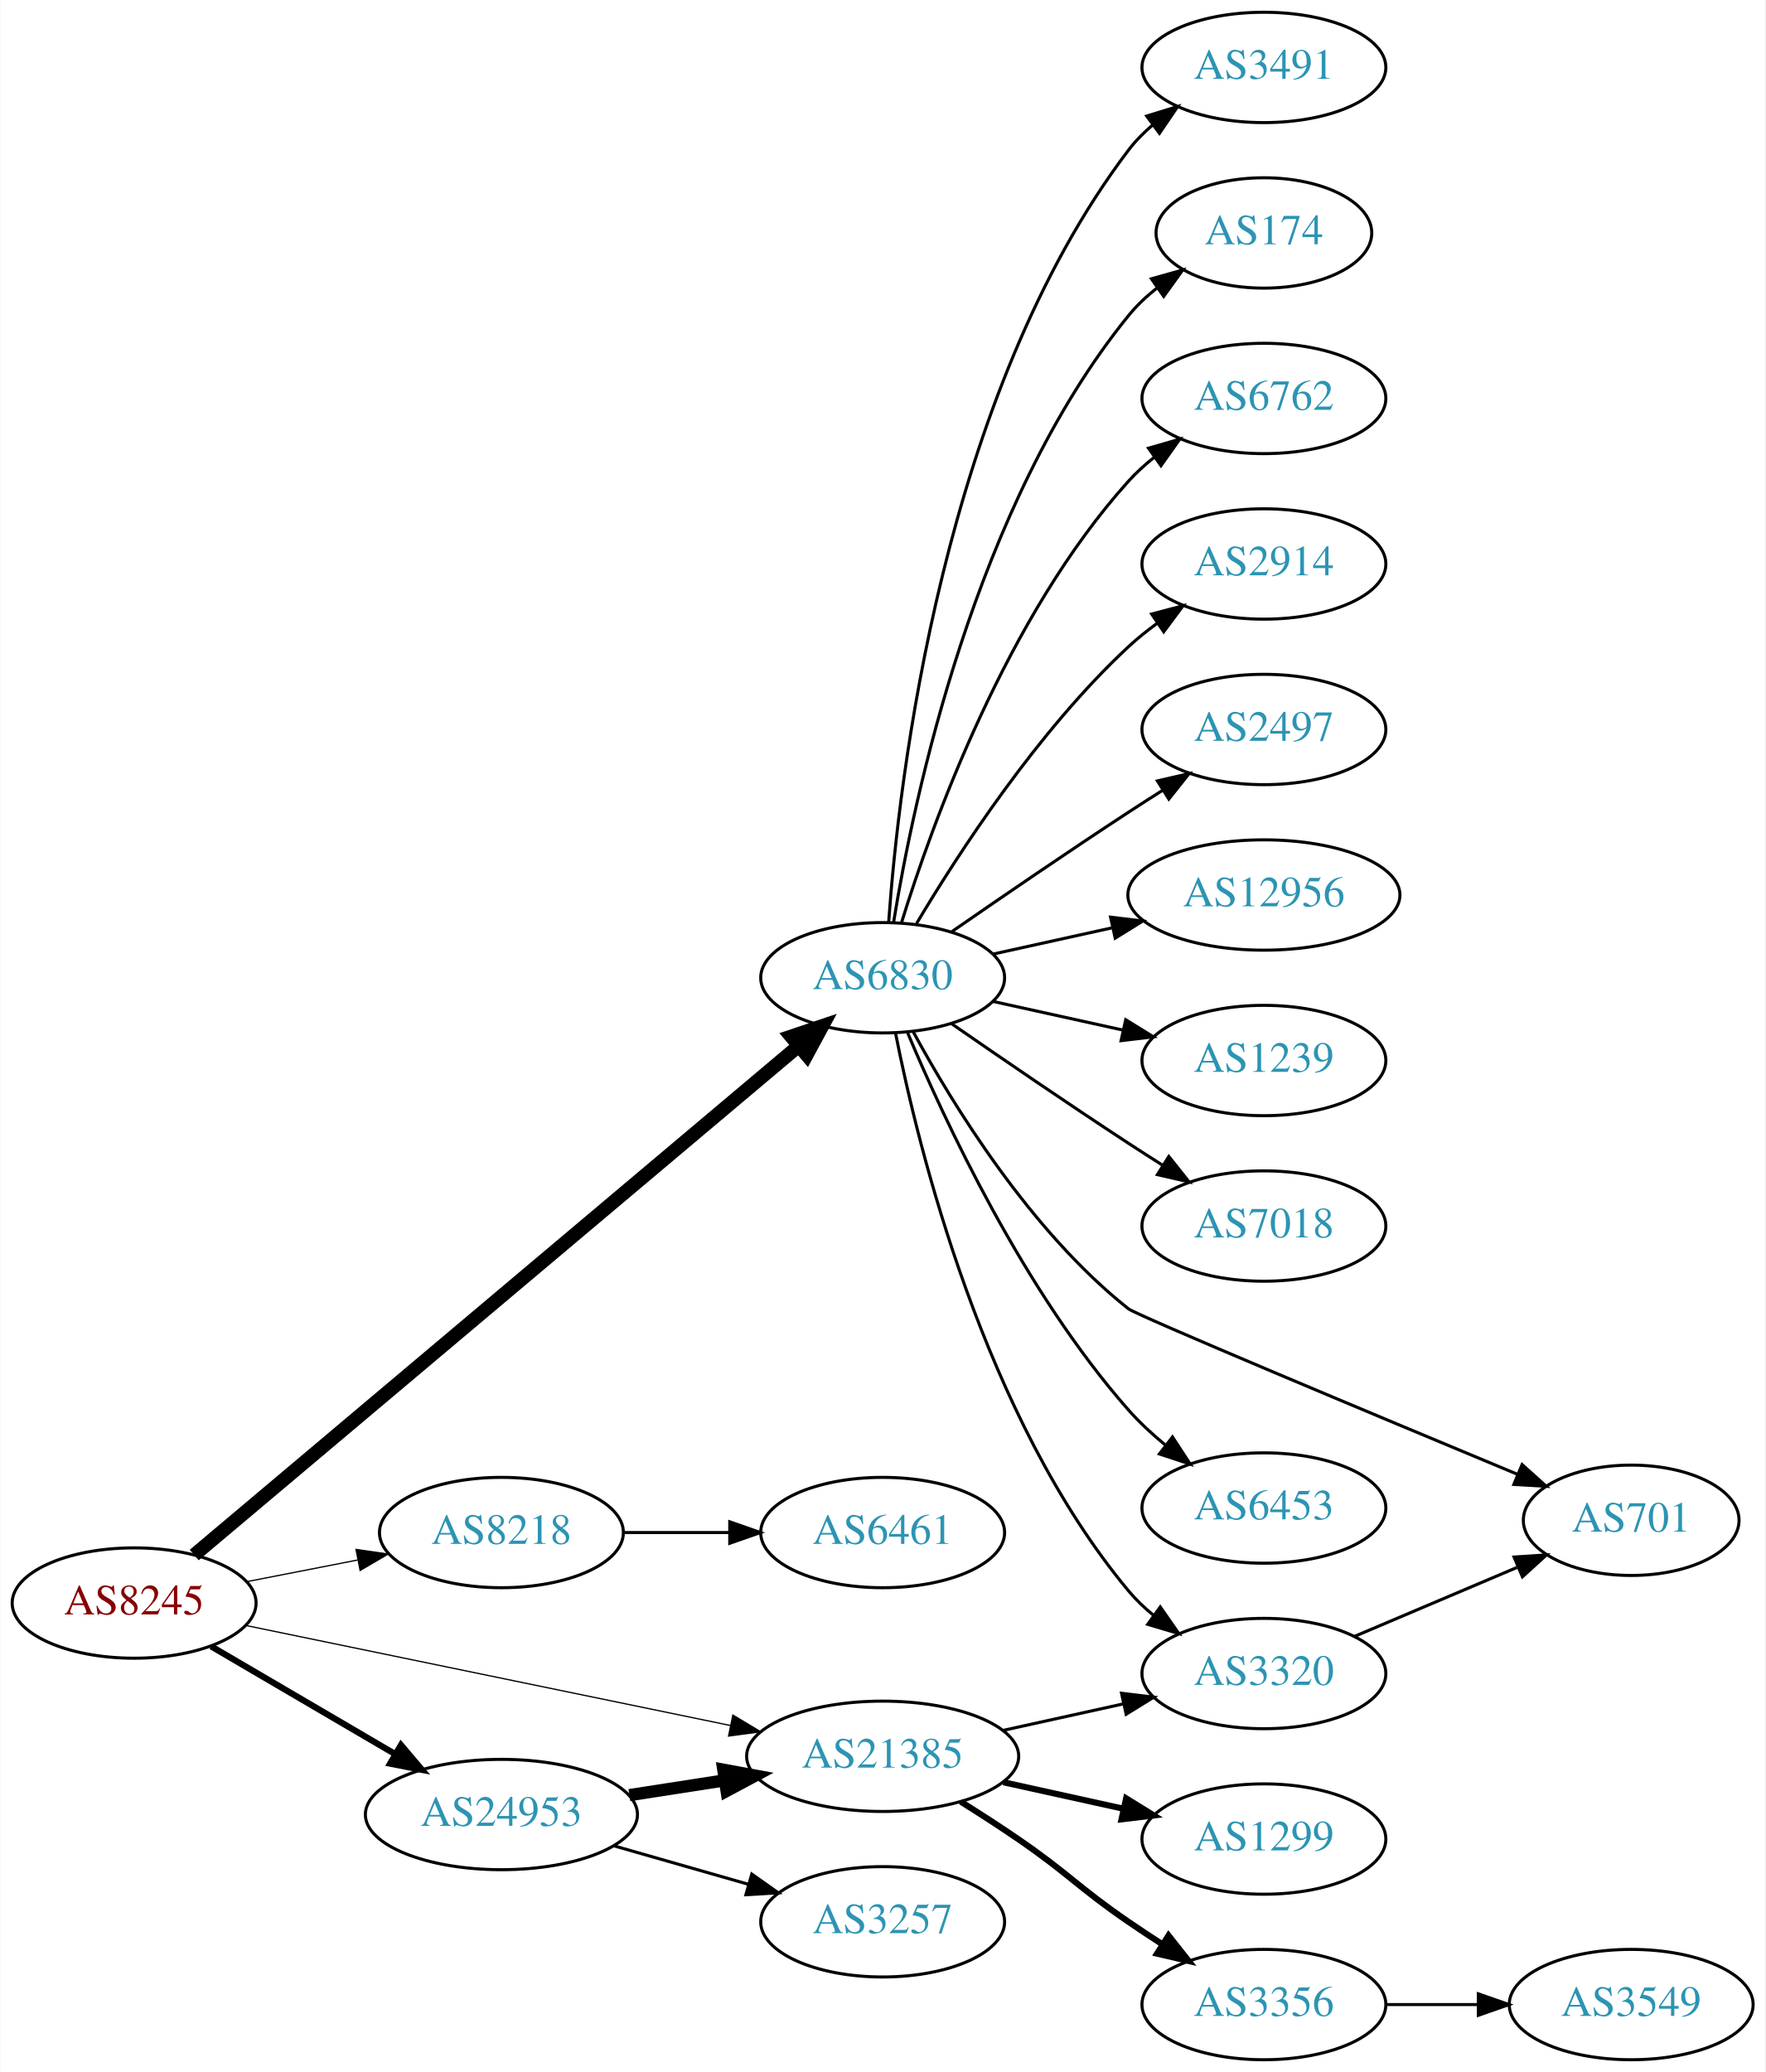
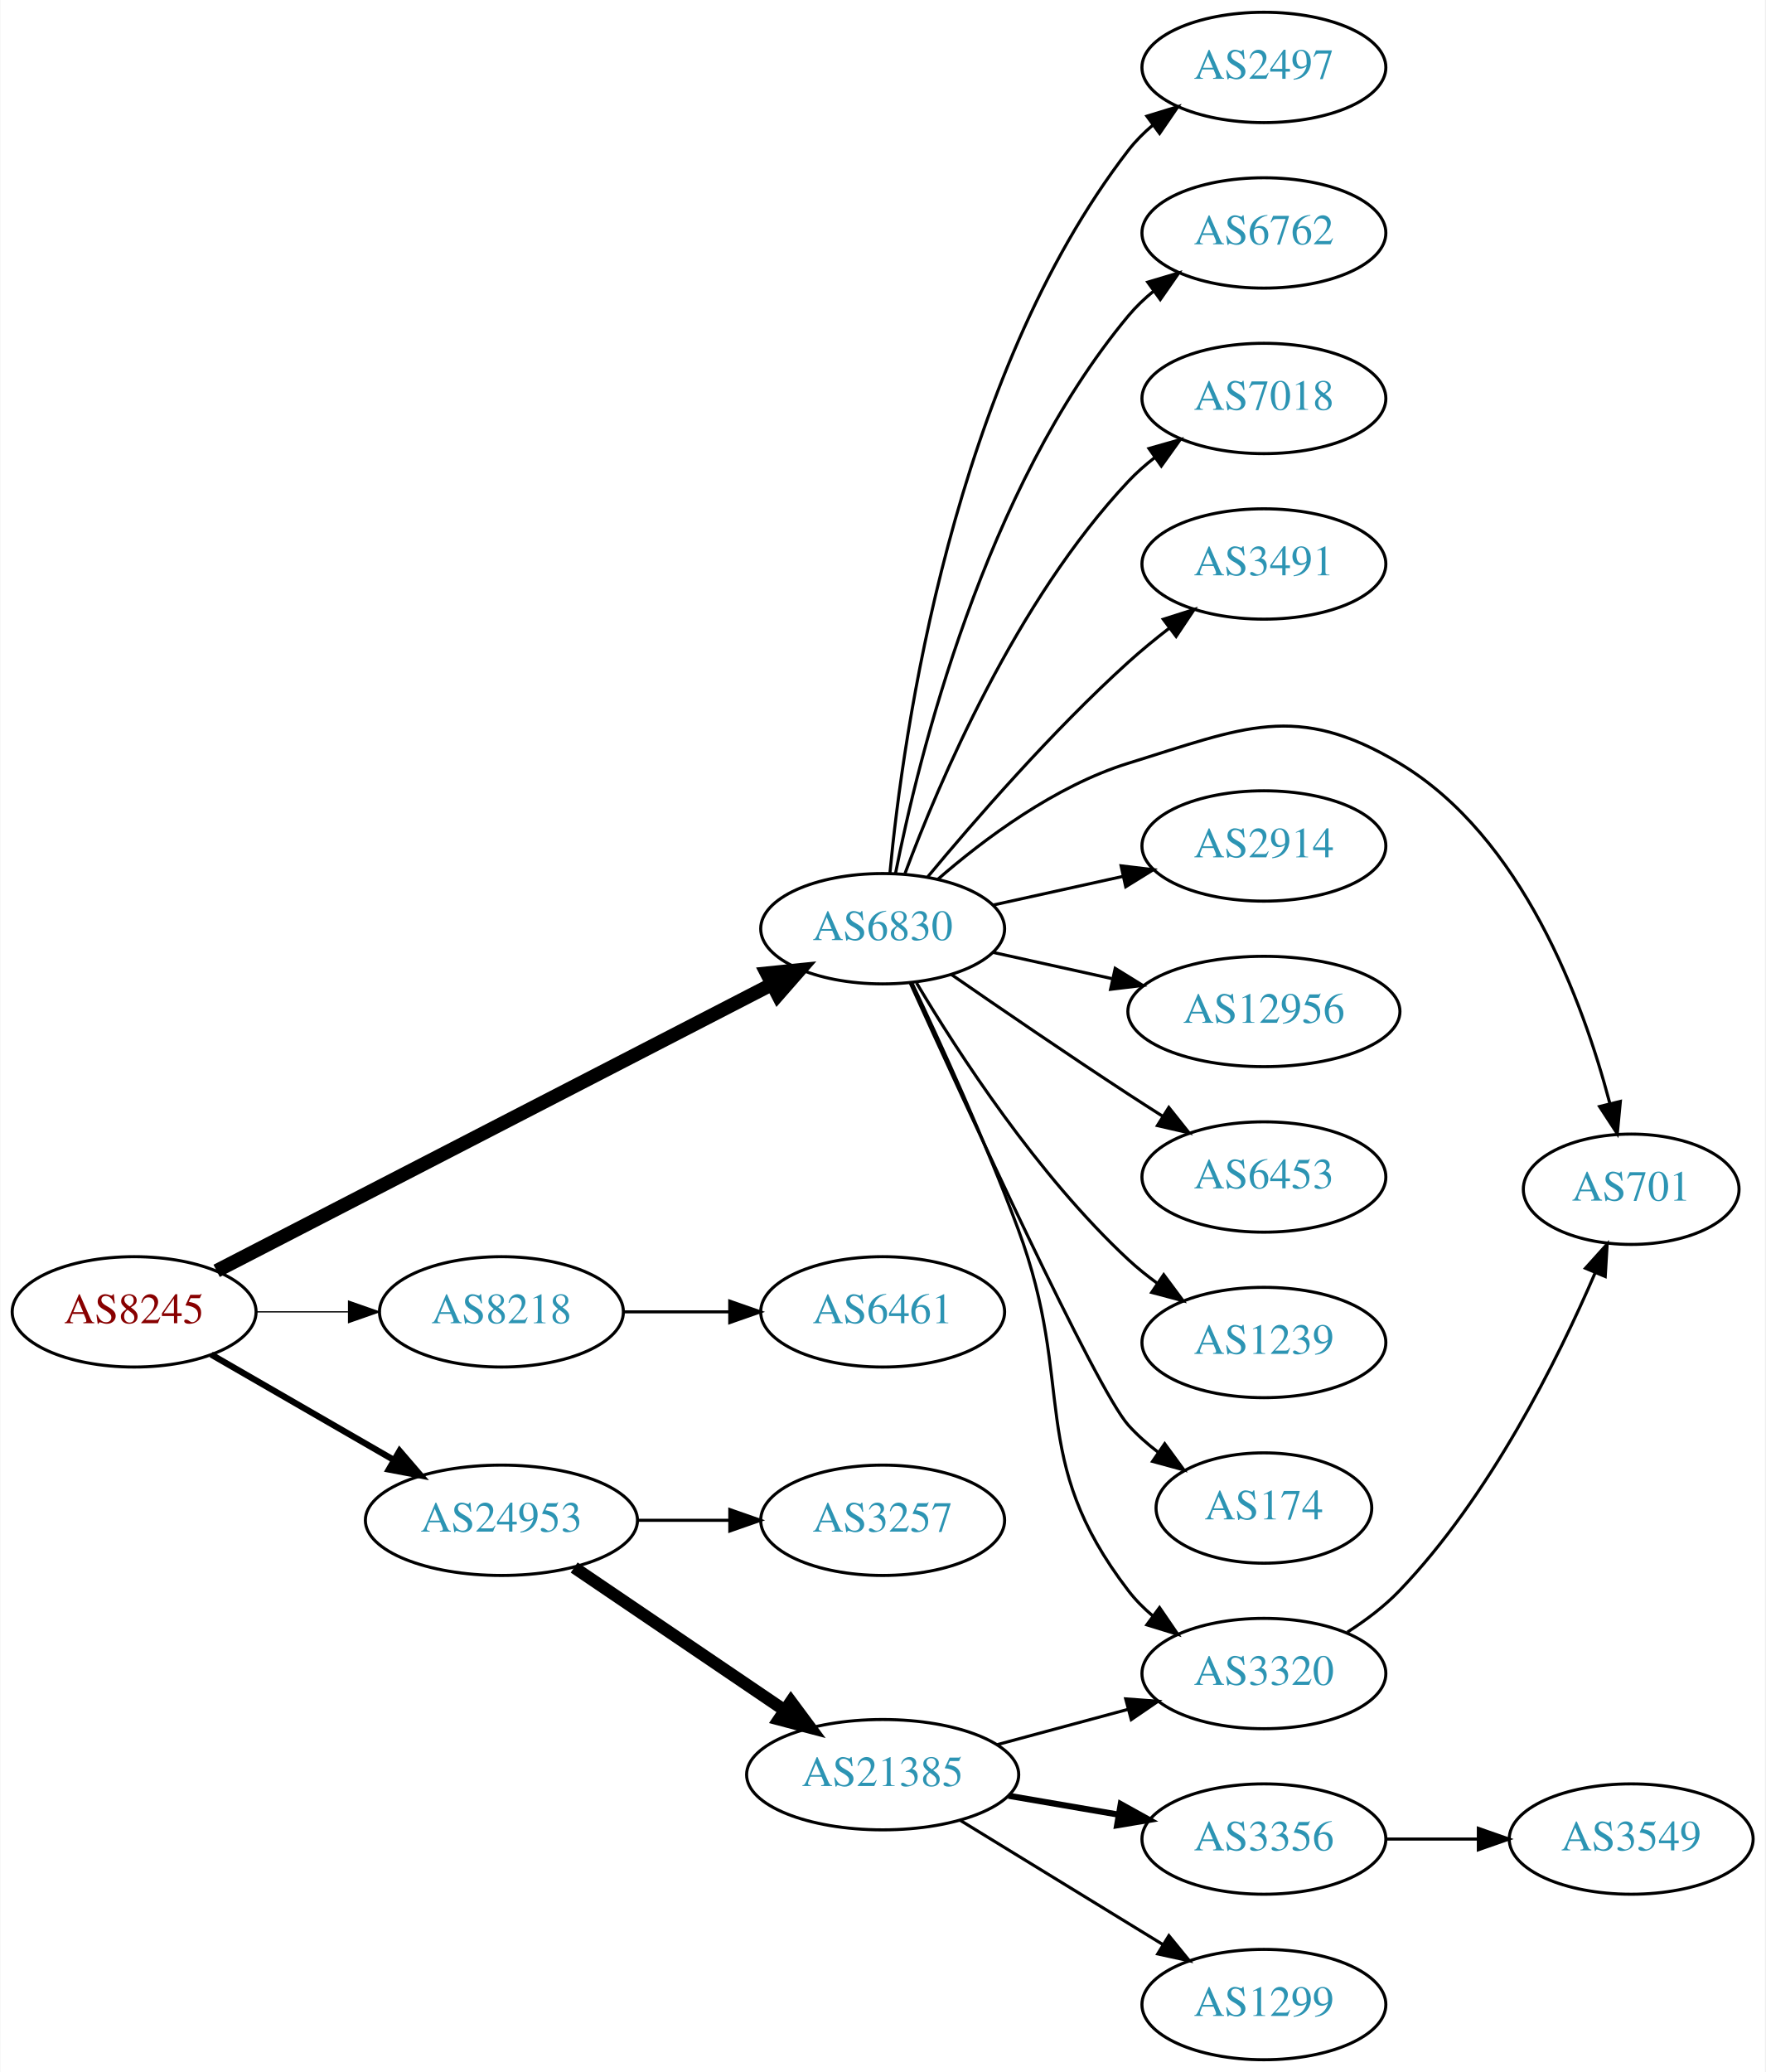
<svg xmlns="http://www.w3.org/2000/svg" xmlns:xlink="http://www.w3.org/1999/xlink" width="576pt" height="676pt" viewBox="0.00 0.00 575.76 676.00">
  <g id="graph0" class="graph" transform="scale(1 1) rotate(0) translate(4 672)">
    <polygon fill="white" stroke="none" points="-4,4 -4,-672 571.762,-672 571.762,4 -4,4" />
    <g id="node1" class="node">
      <g id="a_node1">
        <a xlink:href="/asn/8245" xlink:title="AS8245 ~ Video-Broadcast GmbH [AT]">
-           <ellipse fill="#ffffff" stroke="black" cx="39.647" cy="-149" rx="39.794" ry="18" />
-           <text text-anchor="middle" x="39.647" y="-145.3" font-family="Times,serif" font-size="14.00" fill="#880000">AS8245</text>
+           <ellipse fill="#ffffff" stroke="black" cx="39.647" cy="-244" rx="39.794" ry="18" />
+           <text text-anchor="middle" x="39.647" y="-240.3" font-family="Times,serif" font-size="14.00" fill="#880000">AS8245</text>
        </a>
      </g>
    </g>
    <g id="node2" class="node">
      <g id="a_node2">
        <a xlink:href="/asn/6830" xlink:title="AS6830 ~ LGI-UPC [AT]">
-           <ellipse fill="#ffffff" stroke="black" cx="283.881" cy="-353" rx="39.794" ry="18" />
-           <text text-anchor="middle" x="283.881" y="-349.3" font-family="Times,serif" font-size="14.00" fill="#2c94b3">AS6830</text>
+           <ellipse fill="#ffffff" stroke="black" cx="283.881" cy="-369" rx="39.794" ry="18" />
+           <text text-anchor="middle" x="283.881" y="-365.3" font-family="Times,serif" font-size="14.00" fill="#2c94b3">AS6830</text>
        </a>
      </g>
    </g>
    <g id="edge1" class="edge">
-       <path fill="none" stroke="black" stroke-width="4.5" d="M59.252,-164.669C101.964,-200.639 207.152,-289.224 256.509,-330.79" />
-       <polygon fill="black" stroke="black" stroke-width="4.5" points="254.027,-333.848 264.212,-337.278 259.1,-327.824 254.027,-333.848" />
+       <path fill="none" stroke="black" stroke-width="4.5" d="M66.57,-257.377C110.256,-279.92 198.577,-325.497 247.776,-350.885" />
+       <polygon fill="black" stroke="black" stroke-width="4.5" points="246.086,-354.443 256.778,-355.53 249.697,-347.445 246.086,-354.443" />
    </g>
    <g id="node3" class="node">
      <g id="a_node3">
        <a xlink:href="/asn/8218" xlink:title="AS8218 ~ legacy Neotelecoms [FR]">
-           <ellipse fill="#ffffff" stroke="black" cx="159.489" cy="-172" rx="39.794" ry="18" />
-           <text text-anchor="middle" x="159.489" y="-168.3" font-family="Times,serif" font-size="14.00" fill="#2c94b3">AS8218</text>
+           <ellipse fill="#ffffff" stroke="black" cx="159.489" cy="-244" rx="39.794" ry="18" />
+           <text text-anchor="middle" x="159.489" y="-240.3" font-family="Times,serif" font-size="14.00" fill="#2c94b3">AS8218</text>
        </a>
      </g>
    </g>
    <g id="edge2" class="edge">
-       <path fill="none" stroke="black" stroke-width="0.409" d="M76.323,-155.963C87.754,-158.194 100.576,-160.697 112.63,-163.049" />
-       <polygon fill="black" stroke="black" stroke-width="0.409" points="112.042,-166.501 122.527,-164.981 113.383,-159.63 112.042,-166.501" />
+       <path fill="none" stroke="black" stroke-width="0.409" d="M79.559,-244C89.112,-244 99.462,-244 109.425,-244" />
+       <polygon fill="black" stroke="black" stroke-width="0.409" points="109.617,-247.5 119.617,-244 109.617,-240.5 109.617,-247.5" />
    </g>
    <g id="node4" class="node">
      <g id="a_node4">
-         <a xlink:href="/asn/21385" xlink:title="AS21385 ~ Trusted Network GmbH [DE]">
-           <ellipse fill="#ffffff" stroke="black" cx="283.881" cy="-99" rx="44.393" ry="18" />
-           <text text-anchor="middle" x="283.881" y="-95.3" font-family="Times,serif" font-size="14.00" fill="#2c94b3">AS21385</text>
+         <a xlink:href="/asn/24953" xlink:title="AS24953 ~ AS MACRO: AS-24953 (customers) [AT]">
+           <ellipse fill="#ffffff" stroke="black" cx="159.489" cy="-176" rx="44.393" ry="18" />
+           <text text-anchor="middle" x="159.489" y="-172.3" font-family="Times,serif" font-size="14.00" fill="#2c94b3">AS24953</text>
        </a>
      </g>
    </g>
    <g id="edge3" class="edge">
-       <path fill="none" stroke="black" stroke-width="0.409" d="M76.129,-141.676C117.877,-133.059 187.417,-118.705 234.187,-109.051" />
-       <polygon fill="black" stroke="black" stroke-width="0.409" points="235.009,-112.455 244.095,-107.006 233.594,-105.6 235.009,-112.455" />
+       <path fill="none" stroke="black" stroke-width="2.045" d="M64.778,-230.075C81.985,-220.146 105.358,-206.659 124.457,-195.638" />
+       <polygon fill="black" stroke="black" stroke-width="2.045" points="126.256,-198.641 133.168,-190.611 122.757,-192.578 126.256,-198.641" />
    </g>
    <g id="node5" class="node">
      <g id="a_node5">
-         <a xlink:href="/asn/24953" xlink:title="AS24953 ~ AS MACRO: AS-24953 (customers) [AT]">
-           <ellipse fill="#ffffff" stroke="black" cx="159.489" cy="-80" rx="44.393" ry="18" />
-           <text text-anchor="middle" x="159.489" y="-76.3" font-family="Times,serif" font-size="14.00" fill="#2c94b3">AS24953</text>
+         <a xlink:href="/asn/2497" xlink:title="AS2497 ~ Internet Initiative Japan Inc. [JP]">
+           <ellipse fill="#ffffff" stroke="black" cx="408.273" cy="-650" rx="39.794" ry="18" />
+           <text text-anchor="middle" x="408.273" y="-646.3" font-family="Times,serif" font-size="14.00" fill="#2c94b3">AS2497</text>
        </a>
      </g>
    </g>
    <g id="edge4" class="edge">
-       <path fill="none" stroke="black" stroke-width="2.045" d="M64.778,-134.87C82.101,-124.727 105.674,-110.924 124.844,-99.7" />
-       <polygon fill="black" stroke="black" stroke-width="2.045" points="126.717,-102.66 133.578,-94.586 123.18,-96.619 126.717,-102.66" />
+       <path fill="none" stroke="black" d="M286.262,-387.276C290.48,-431.974 306.653,-548.581 364.077,-623 366.373,-625.976 369.098,-628.708 372.045,-631.194" />
+       <polygon fill="black" stroke="black" points="370.094,-634.104 380.225,-637.205 374.238,-628.463 370.094,-634.104" />
    </g>
    <g id="node6" class="node">
      <g id="a_node6">
-         <a xlink:href="/asn/3491" xlink:title="AS3491 ~ PCCW Global, Inc. [US]">
-           <ellipse fill="#ffffff" stroke="black" cx="408.273" cy="-650" rx="39.794" ry="18" />
-           <text text-anchor="middle" x="408.273" y="-646.3" font-family="Times,serif" font-size="14.00" fill="#2c94b3">AS3491</text>
+         <a xlink:href="/asn/6762" xlink:title="AS6762 ~ TELECOM ITALIA SPARKLE S.p.A. [IT]">
+           <ellipse fill="#ffffff" stroke="black" cx="408.273" cy="-596" rx="39.794" ry="18" />
+           <text text-anchor="middle" x="408.273" y="-592.3" font-family="Times,serif" font-size="14.00" fill="#2c94b3">AS6762</text>
        </a>
      </g>
    </g>
    <g id="edge5" class="edge">
-       <path fill="none" stroke="black" d="M285.83,-371.036C289.116,-417.457 303.426,-543.007 364.077,-623 366.348,-625.995 369.056,-628.74 371.992,-631.235" />
-       <polygon fill="black" stroke="black" points="370.032,-634.138 380.157,-637.256 374.186,-628.504 370.032,-634.138" />
+       <path fill="none" stroke="black" d="M288.058,-386.966C295.473,-424.51 316.987,-512.475 364.077,-569 366.483,-571.888 369.281,-574.561 372.273,-577.011" />
+       <polygon fill="black" stroke="black" points="370.362,-579.948 380.517,-582.97 374.463,-574.275 370.362,-579.948" />
    </g>
    <g id="node7" class="node">
      <g id="a_node7">
-         <a xlink:href="/asn/174" xlink:title="AS174 ~ Cogent Communications [US]">
-           <ellipse fill="#ffffff" stroke="black" cx="408.273" cy="-596" rx="35.194" ry="18" />
-           <text text-anchor="middle" x="408.273" y="-592.3" font-family="Times,serif" font-size="14.00" fill="#2c94b3">AS174</text>
+         <a xlink:href="/asn/7018" xlink:title="AS7018 ~ AT&amp;T Services, Inc. [US]">
+           <ellipse fill="#ffffff" stroke="black" cx="408.273" cy="-542" rx="39.794" ry="18" />
+           <text text-anchor="middle" x="408.273" y="-538.3" font-family="Times,serif" font-size="14.00" fill="#2c94b3">AS7018</text>
        </a>
      </g>
    </g>
    <g id="edge6" class="edge">
-       <path fill="none" stroke="black" d="M287.462,-371.178C293.917,-410.997 313.988,-507.286 364.077,-569 366.773,-572.322 369.993,-575.352 373.442,-578.083" />
-       <polygon fill="black" stroke="black" points="371.567,-581.043 381.767,-583.906 375.579,-575.307 371.567,-581.043" />
+       <path fill="none" stroke="black" d="M291.166,-387.014C302.178,-416.558 327.338,-475.924 364.077,-515 366.652,-517.738 369.562,-520.312 372.626,-522.699" />
+       <polygon fill="black" stroke="black" points="370.776,-525.677 380.968,-528.571 374.805,-519.953 370.776,-525.677" />
    </g>
    <g id="node8" class="node">
      <g id="a_node8">
-         <a xlink:href="/asn/6762" xlink:title="AS6762 ~ TELECOM ITALIA SPARKLE S.p.A. [IT]">
-           <ellipse fill="#ffffff" stroke="black" cx="408.273" cy="-542" rx="39.794" ry="18" />
-           <text text-anchor="middle" x="408.273" y="-538.3" font-family="Times,serif" font-size="14.00" fill="#2c94b3">AS6762</text>
+         <a xlink:href="/asn/3491" xlink:title="AS3491 ~ PCCW Global, Inc. [US]">
+           <ellipse fill="#ffffff" stroke="black" cx="408.273" cy="-488" rx="39.794" ry="18" />
+           <text text-anchor="middle" x="408.273" y="-484.3" font-family="Times,serif" font-size="14.00" fill="#2c94b3">AS3491</text>
        </a>
      </g>
    </g>
    <g id="edge7" class="edge">
-       <path fill="none" stroke="black" d="M290.019,-370.94C299.922,-402.979 324.259,-470.812 364.077,-515 366.593,-517.792 369.465,-520.401 372.504,-522.812" />
-       <polygon fill="black" stroke="black" points="370.633,-525.776 380.812,-528.715 374.687,-520.07 370.633,-525.776" />
+       <path fill="none" stroke="black" d="M298.586,-385.93C313.714,-404.151 339.227,-433.538 364.077,-456 368.232,-459.755 372.811,-463.508 377.389,-467.053" />
+       <polygon fill="black" stroke="black" points="375.435,-469.962 385.534,-473.166 379.637,-464.364 375.435,-469.962" />
    </g>
    <g id="node9" class="node">
      <g id="a_node9">
-         <a xlink:href="/asn/2914" xlink:title="AS2914 ~ NTT America, Inc. [US]">
-           <ellipse fill="#ffffff" stroke="black" cx="408.273" cy="-488" rx="39.794" ry="18" />
-           <text text-anchor="middle" x="408.273" y="-484.3" font-family="Times,serif" font-size="14.00" fill="#2c94b3">AS2914</text>
+         <a xlink:href="/asn/701" xlink:title="AS701 ~ UUNET [US]">
+           <ellipse fill="#ffffff" stroke="black" cx="528.116" cy="-284" rx="35.194" ry="18" />
+           <text text-anchor="middle" x="528.116" y="-280.3" font-family="Times,serif" font-size="14.00" fill="#2c94b3">AS701</text>
        </a>
      </g>
    </g>
    <g id="edge8" class="edge">
-       <path fill="none" stroke="black" d="M294.927,-370.671C308.498,-393.472 334.43,-433.472 364.077,-461 366.984,-463.699 370.197,-466.28 373.521,-468.703" />
-       <polygon fill="black" stroke="black" points="371.656,-471.667 381.899,-474.375 375.58,-465.87 371.656,-471.667" />
+       <path fill="none" stroke="black" d="M301.803,-385.063C316.826,-398.136 340.065,-415.593 364.077,-423 401.617,-434.58 418.754,-443.164 452.469,-423 492.561,-399.023 512.364,-345.304 521.118,-312.111" />
+       <polygon fill="black" stroke="black" points="524.586,-312.667 523.583,-302.119 517.789,-310.99 524.586,-312.667" />
    </g>
    <g id="node10" class="node">
      <g id="a_node10">
-         <a xlink:href="/asn/2497" xlink:title="AS2497 ~ Internet Initiative Japan Inc. [JP]">
-           <ellipse fill="#ffffff" stroke="black" cx="408.273" cy="-434" rx="39.794" ry="18" />
-           <text text-anchor="middle" x="408.273" y="-430.3" font-family="Times,serif" font-size="14.00" fill="#2c94b3">AS2497</text>
-         </a>
-       </g>
-     </g>
-     <g id="edge9" class="edge">
-       <path fill="none" stroke="black" d="M306.238,-367.901C322.089,-378.877 344.292,-394.079 364.077,-407 367.659,-409.339 371.43,-411.759 375.19,-414.144" />
-       <polygon fill="black" stroke="black" points="373.523,-417.231 383.851,-419.596 377.252,-411.307 373.523,-417.231" />
-     </g>
-     <g id="node11" class="node">
-       <g id="a_node11">
-         <a xlink:href="/asn/12956" xlink:title="AS12956 ~ TELXIUS [ES]">
-           <ellipse fill="#ffffff" stroke="black" cx="408.273" cy="-380" rx="44.393" ry="18" />
-           <text text-anchor="middle" x="408.273" y="-376.3" font-family="Times,serif" font-size="14.00" fill="#2c94b3">AS12956</text>
-         </a>
-       </g>
-     </g>
-     <g id="edge10" class="edge">
-       <path fill="none" stroke="black" d="M319.954,-360.737C331.993,-363.393 345.693,-366.415 358.614,-369.266" />
-       <polygon fill="black" stroke="black" points="358.244,-372.768 368.763,-371.505 359.752,-365.932 358.244,-372.768" />
-     </g>
-     <g id="node12" class="node">
-       <g id="a_node12">
-         <a xlink:href="/asn/1239" xlink:title="AS1239 ~ Sprint [US]">
-           <ellipse fill="#ffffff" stroke="black" cx="408.273" cy="-326" rx="39.794" ry="18" />
-           <text text-anchor="middle" x="408.273" y="-322.3" font-family="Times,serif" font-size="14.00" fill="#2c94b3">AS1239</text>
-         </a>
-       </g>
-     </g>
-     <g id="edge11" class="edge">
-       <path fill="none" stroke="black" d="M319.954,-345.263C333.141,-342.354 348.321,-339.005 362.287,-335.924" />
-       <polygon fill="black" stroke="black" points="363.184,-339.31 372.196,-333.738 361.676,-332.475 363.184,-339.31" />
-     </g>
-     <g id="node13" class="node">
-       <g id="a_node13">
-         <a xlink:href="/asn/7018" xlink:title="AS7018 ~ AT&amp;T Services, Inc. [US]">
-           <ellipse fill="#ffffff" stroke="black" cx="408.273" cy="-272" rx="39.794" ry="18" />
-           <text text-anchor="middle" x="408.273" y="-268.3" font-family="Times,serif" font-size="14.00" fill="#2c94b3">AS7018</text>
-         </a>
-       </g>
-     </g>
-     <g id="edge12" class="edge">
-       <path fill="none" stroke="black" d="M306.238,-338.099C322.089,-327.123 344.292,-311.921 364.077,-299 367.659,-296.661 371.43,-294.241 375.19,-291.856" />
-       <polygon fill="black" stroke="black" points="377.252,-294.693 383.851,-286.404 373.523,-288.769 377.252,-294.693" />
-     </g>
-     <g id="node14" class="node">
-       <g id="a_node14">
-         <a xlink:href="/asn/701" xlink:title="AS701 ~ UUNET [US]">
-           <ellipse fill="#ffffff" stroke="black" cx="528.116" cy="-176" rx="35.194" ry="18" />
-           <text text-anchor="middle" x="528.116" y="-172.3" font-family="Times,serif" font-size="14.00" fill="#2c94b3">AS701</text>
-         </a>
-       </g>
-     </g>
-     <g id="edge13" class="edge">
-       <path fill="none" stroke="black" d="M293.847,-335.389C306.585,-311.913 331.982,-270.387 364.077,-245 366.748,-242.887 443.911,-210.609 491.111,-190.959" />
-       <polygon fill="black" stroke="black" points="492.517,-194.165 500.405,-187.092 489.828,-187.702 492.517,-194.165" />
-     </g>
-     <g id="node15" class="node">
-       <g id="a_node15">
-         <a xlink:href="/asn/6453" xlink:title="AS6453 ~ TATA COMMUNICATIONS (AMERICA) INC [US]">
-           <ellipse fill="#ffffff" stroke="black" cx="408.273" cy="-180" rx="39.794" ry="18" />
-           <text text-anchor="middle" x="408.273" y="-176.3" font-family="Times,serif" font-size="14.00" fill="#2c94b3">AS6453</text>
-         </a>
-       </g>
-     </g>
-     <g id="edge14" class="edge">
-       <path fill="none" stroke="black" d="M292.045,-335.01C303.949,-306.64 329.917,-250.754 364.077,-212 367.612,-207.99 371.728,-204.172 375.988,-200.661" />
-       <polygon fill="black" stroke="black" points="378.445,-203.187 384.241,-194.319 374.18,-197.637 378.445,-203.187" />
-     </g>
-     <g id="node16" class="node">
-       <g id="a_node16">
        <a xlink:href="/asn/3320" xlink:title="AS3320 ~ DTAG [DE]">
          <ellipse fill="#ffffff" stroke="black" cx="408.273" cy="-126" rx="39.794" ry="18" />
          <text text-anchor="middle" x="408.273" y="-122.3" font-family="Times,serif" font-size="14.00" fill="#2c94b3">AS3320</text>
        </a>
      </g>
    </g>
+     <g id="edge9" class="edge">
+       <path fill="none" stroke="black" d="M293.494,-351.202C302.718,-331.765 317.46,-299.585 328.077,-271 347.169,-219.6 330.714,-196.512 364.077,-153 366.364,-150.017 369.082,-147.281 372.026,-144.791" />
+       <polygon fill="black" stroke="black" points="374.22,-147.522 380.2,-138.777 370.071,-141.884 374.22,-147.522" />
+     </g>
+     <g id="node11" class="node">
+       <g id="a_node11">
+         <a xlink:href="/asn/2914" xlink:title="AS2914 ~ NTT America, Inc. [US]">
+           <ellipse fill="#ffffff" stroke="black" cx="408.273" cy="-396" rx="39.794" ry="18" />
+           <text text-anchor="middle" x="408.273" y="-392.3" font-family="Times,serif" font-size="14.00" fill="#2c94b3">AS2914</text>
+         </a>
+       </g>
+     </g>
+     <g id="edge10" class="edge">
+       <path fill="none" stroke="black" d="M319.954,-376.737C333.141,-379.646 348.321,-382.995 362.287,-386.076" />
+       <polygon fill="black" stroke="black" points="361.676,-389.525 372.196,-388.262 363.184,-382.69 361.676,-389.525" />
+     </g>
+     <g id="node12" class="node">
+       <g id="a_node12">
+         <a xlink:href="/asn/12956" xlink:title="AS12956 ~ TELXIUS [ES]">
+           <ellipse fill="#ffffff" stroke="black" cx="408.273" cy="-342" rx="44.393" ry="18" />
+           <text text-anchor="middle" x="408.273" y="-338.3" font-family="Times,serif" font-size="14.00" fill="#2c94b3">AS12956</text>
+         </a>
+       </g>
+     </g>
+     <g id="edge11" class="edge">
+       <path fill="none" stroke="black" d="M319.954,-361.263C331.993,-358.607 345.693,-355.585 358.614,-352.734" />
+       <polygon fill="black" stroke="black" points="359.752,-356.068 368.763,-350.495 358.244,-349.232 359.752,-356.068" />
+     </g>
+     <g id="node13" class="node">
+       <g id="a_node13">
+         <a xlink:href="/asn/6453" xlink:title="AS6453 ~ TATA COMMUNICATIONS (AMERICA) INC [US]">
+           <ellipse fill="#ffffff" stroke="black" cx="408.273" cy="-288" rx="39.794" ry="18" />
+           <text text-anchor="middle" x="408.273" y="-284.3" font-family="Times,serif" font-size="14.00" fill="#2c94b3">AS6453</text>
+         </a>
+       </g>
+     </g>
+     <g id="edge12" class="edge">
+       <path fill="none" stroke="black" d="M306.238,-354.099C322.089,-343.123 344.292,-327.921 364.077,-315 367.659,-312.661 371.43,-310.241 375.19,-307.856" />
+       <polygon fill="black" stroke="black" points="377.252,-310.693 383.851,-302.404 373.523,-304.769 377.252,-310.693" />
+     </g>
+     <g id="node14" class="node">
+       <g id="a_node14">
+         <a xlink:href="/asn/1239" xlink:title="AS1239 ~ Sprint [US]">
+           <ellipse fill="#ffffff" stroke="black" cx="408.273" cy="-234" rx="39.794" ry="18" />
+           <text text-anchor="middle" x="408.273" y="-230.3" font-family="Times,serif" font-size="14.00" fill="#2c94b3">AS1239</text>
+         </a>
+       </g>
+     </g>
+     <g id="edge13" class="edge">
+       <path fill="none" stroke="black" d="M294.927,-351.329C308.498,-328.528 334.43,-288.528 364.077,-261 366.984,-258.301 370.197,-255.72 373.521,-253.297" />
+       <polygon fill="black" stroke="black" points="375.58,-256.13 381.899,-247.625 371.656,-250.333 375.58,-256.13" />
+     </g>
+     <g id="node15" class="node">
+       <g id="a_node15">
+         <a xlink:href="/asn/174" xlink:title="AS174 ~ Cogent Communications [US]">
+           <ellipse fill="#ffffff" stroke="black" cx="408.273" cy="-180" rx="35.194" ry="18" />
+           <text text-anchor="middle" x="408.273" y="-176.3" font-family="Times,serif" font-size="14.00" fill="#2c94b3">AS174</text>
+         </a>
+       </g>
+     </g>
+     <g id="edge14" class="edge">
+       <path fill="none" stroke="black" d="M292.819,-351.399C310.73,-311.89 353.546,-218.686 364.077,-207 366.941,-203.822 370.265,-200.881 373.773,-198.2" />
+       <polygon fill="black" stroke="black" points="375.906,-200.982 382.162,-192.431 371.939,-195.214 375.906,-200.982" />
+     </g>
+     <g id="node16" class="node">
+       <g id="a_node16">
+         <a xlink:href="/asn/6461" xlink:title="AS6461 ~ Zayo Bandwidth [US]">
+           <ellipse fill="#ffffff" stroke="black" cx="283.881" cy="-244" rx="39.794" ry="18" />
+           <text text-anchor="middle" x="283.881" y="-240.3" font-family="Times,serif" font-size="14.00" fill="#2c94b3">AS6461</text>
+         </a>
+       </g>
+     </g>
    <g id="edge15" class="edge">
-       <path fill="none" stroke="black" d="M288.058,-335.034C295.473,-297.49 316.987,-209.525 364.077,-153 366.483,-150.112 369.281,-147.439 372.273,-144.989" />
-       <polygon fill="black" stroke="black" points="374.463,-147.725 380.517,-139.03 370.362,-142.052 374.463,-147.725" />
+       <path fill="none" stroke="black" d="M199.215,-244C210.153,-244 222.204,-244 233.67,-244" />
+       <polygon fill="black" stroke="black" points="233.987,-247.5 243.987,-244 233.987,-240.5 233.987,-247.5" />
    </g>
    <g id="node17" class="node">
      <g id="a_node17">
-         <a xlink:href="/asn/6461" xlink:title="AS6461 ~ Zayo Bandwidth [US]">
-           <ellipse fill="#ffffff" stroke="black" cx="283.881" cy="-172" rx="39.794" ry="18" />
-           <text text-anchor="middle" x="283.881" y="-168.3" font-family="Times,serif" font-size="14.00" fill="#2c94b3">AS6461</text>
+         <a xlink:href="/asn/3257" xlink:title="AS3257 ~ GTT [DE]">
+           <ellipse fill="#ffffff" stroke="black" cx="283.881" cy="-176" rx="39.794" ry="18" />
+           <text text-anchor="middle" x="283.881" y="-172.3" font-family="Times,serif" font-size="14.00" fill="#2c94b3">AS3257</text>
        </a>
      </g>
    </g>
    <g id="edge16" class="edge">
-       <path fill="none" stroke="black" d="M199.215,-172C210.153,-172 222.204,-172 233.67,-172" />
-       <polygon fill="black" stroke="black" points="233.987,-175.5 243.987,-172 233.987,-168.5 233.987,-175.5" />
-     </g>
-     <g id="edge19" class="edge">
-       <path fill="none" stroke="black" d="M323.271,-107.469C335.662,-110.202 349.509,-113.257 362.329,-116.085" />
-       <polygon fill="black" stroke="black" points="361.825,-119.558 372.344,-118.295 363.333,-112.722 361.825,-119.558" />
+       <path fill="none" stroke="black" d="M203.985,-176C213.674,-176 224.01,-176 233.903,-176" />
+       <polygon fill="black" stroke="black" points="234.006,-179.5 244.006,-176 234.006,-172.5 234.006,-179.5" />
    </g>
    <g id="node18" class="node">
      <g id="a_node18">
-         <a xlink:href="/asn/1299" xlink:title="AS1299 ~ Telia Carrier [EU]">
-           <ellipse fill="#ffffff" stroke="black" cx="408.273" cy="-72" rx="39.794" ry="18" />
-           <text text-anchor="middle" x="408.273" y="-68.3" font-family="Times,serif" font-size="14.00" fill="#2c94b3">AS1299</text>
+         <a xlink:href="/asn/21385" xlink:title="AS21385 ~ Trusted Network GmbH [DE]">
+           <ellipse fill="#ffffff" stroke="black" cx="283.881" cy="-93" rx="44.393" ry="18" />
+           <text text-anchor="middle" x="283.881" y="-89.3" font-family="Times,serif" font-size="14.00" fill="#2c94b3">AS21385</text>
        </a>
      </g>
    </g>
    <g id="edge17" class="edge">
-       <path fill="none" stroke="black" stroke-width="2" d="M323.271,-90.531C335.662,-87.798 349.509,-84.743 362.329,-81.915" />
-       <polygon fill="black" stroke="black" stroke-width="2" points="363.333,-85.278 372.344,-79.706 361.825,-78.442 363.333,-85.278" />
+       <path fill="none" stroke="black" stroke-width="4" d="M183.223,-160.583C202.545,-147.48 230.469,-128.544 251.845,-114.047" />
+       <polygon fill="black" stroke="black" stroke-width="4" points="253.957,-116.844 260.269,-108.335 250.028,-111.05 253.957,-116.844" />
+     </g>
+     <g id="edge21" class="edge">
+       <path fill="none" stroke="black" d="M435.503,-139.501C441.514,-143.346 447.569,-147.896 452.469,-153 481.984,-183.741 504.149,-228.364 516.375,-256.779" />
+       <polygon fill="black" stroke="black" points="513.189,-258.233 520.281,-266.105 519.646,-255.529 513.189,-258.233" />
+     </g>
+     <g id="edge18" class="edge">
+       <path fill="none" stroke="black" d="M321.272,-102.812C334.653,-106.42 349.94,-110.541 363.877,-114.299" />
+       <polygon fill="black" stroke="black" points="363.174,-117.735 373.741,-116.959 364.997,-110.976 363.174,-117.735" />
    </g>
    <g id="node19" class="node">
      <g id="a_node19">
        <a xlink:href="/asn/3356" xlink:title="AS3356 ~ Level 3 Parent, LLC [US]">
-           <ellipse fill="#ffffff" stroke="black" cx="408.273" cy="-18" rx="39.794" ry="18" />
-           <text text-anchor="middle" x="408.273" y="-14.3" font-family="Times,serif" font-size="14.00" fill="#2c94b3">AS3356</text>
-         </a>
-       </g>
-     </g>
-     <g id="edge18" class="edge">
-       <path fill="none" stroke="black" stroke-width="2" d="M309.332,-84.22C315.515,-80.345 322.096,-76.101 328.077,-72 344.572,-60.69 347.583,-56.31 364.077,-45 367.606,-42.581 371.343,-40.111 375.084,-37.698" />
-       <polygon fill="black" stroke="black" stroke-width="2" points="377.156,-40.529 383.725,-32.216 373.406,-34.618 377.156,-40.529" />
-     </g>
-     <g id="edge21" class="edge">
-       <path fill="none" stroke="black" stroke-width="4" d="M201.244,-86.327C211.153,-87.865 221.87,-89.529 232.178,-91.129" />
-       <polygon fill="black" stroke="black" stroke-width="4" points="231.886,-94.625 242.304,-92.701 232.96,-87.708 231.886,-94.625" />
+           <ellipse fill="#ffffff" stroke="black" cx="408.273" cy="-72" rx="39.794" ry="18" />
+           <text text-anchor="middle" x="408.273" y="-68.3" font-family="Times,serif" font-size="14.00" fill="#2c94b3">AS3356</text>
+         </a>
+       </g>
+     </g>
+     <g id="edge19" class="edge">
+       <path fill="none" stroke="black" stroke-width="2" d="M324.957,-86.124C336.388,-84.162 348.94,-82.009 360.723,-79.987" />
+       <polygon fill="black" stroke="black" stroke-width="2" points="361.567,-83.394 370.831,-78.253 360.383,-76.494 361.567,-83.394" />
    </g>
    <g id="node20" class="node">
      <g id="a_node20">
-         <a xlink:href="/asn/3257" xlink:title="AS3257 ~ GTT [DE]">
-           <ellipse fill="#ffffff" stroke="black" cx="283.881" cy="-45" rx="39.794" ry="18" />
-           <text text-anchor="middle" x="283.881" y="-41.3" font-family="Times,serif" font-size="14.00" fill="#2c94b3">AS3257</text>
+         <a xlink:href="/asn/1299" xlink:title="AS1299 ~ Telia Carrier [EU]">
+           <ellipse fill="#ffffff" stroke="black" cx="408.273" cy="-18" rx="39.794" ry="18" />
+           <text text-anchor="middle" x="408.273" y="-14.3" font-family="Times,serif" font-size="14.00" fill="#2c94b3">AS1299</text>
        </a>
      </g>
    </g>
    <g id="edge20" class="edge">
-       <path fill="none" stroke="black" d="M196.219,-69.782C209.978,-65.848 225.827,-61.316 240.178,-57.212" />
-       <polygon fill="black" stroke="black" points="241.178,-60.566 249.831,-54.451 239.254,-53.836 241.178,-60.566" />
-     </g>
-     <g id="edge23" class="edge">
-       <path fill="none" stroke="black" d="M437.8,-138.104C453.743,-144.868 473.776,-153.368 490.826,-160.603" />
-       <polygon fill="black" stroke="black" points="489.895,-164.009 500.468,-164.693 492.629,-157.565 489.895,-164.009" />
+       <path fill="none" stroke="black" d="M309.062,-78.182C327.996,-66.58 354.502,-50.337 375.206,-37.65" />
+       <polygon fill="black" stroke="black" points="377.276,-40.487 383.973,-32.278 373.618,-34.519 377.276,-40.487" />
    </g>
    <g id="node21" class="node">
      <g id="a_node21">
        <a xlink:href="/asn/3549" xlink:title="AS3549 ~ Level 3 Parent, LLC [US]">
-           <ellipse fill="#ffffff" stroke="black" cx="528.116" cy="-18" rx="39.794" ry="18" />
-           <text text-anchor="middle" x="528.116" y="-14.3" font-family="Times,serif" font-size="14.00" fill="#2c94b3">AS3549</text>
+           <ellipse fill="#ffffff" stroke="black" cx="528.116" cy="-72" rx="39.794" ry="18" />
+           <text text-anchor="middle" x="528.116" y="-68.3" font-family="Times,serif" font-size="14.00" fill="#2c94b3">AS3549</text>
        </a>
      </g>
    </g>
    <g id="edge22" class="edge">
-       <path fill="none" stroke="black" d="M448.186,-18C457.739,-18 468.089,-18 478.052,-18" />
-       <polygon fill="black" stroke="black" points="478.244,-21.5 488.244,-18 478.244,-14.5 478.244,-21.5" />
+       <path fill="none" stroke="black" d="M448.186,-72C457.739,-72 468.089,-72 478.052,-72" />
+       <polygon fill="black" stroke="black" points="478.244,-75.5 488.244,-72 478.244,-68.5 478.244,-75.5" />
    </g>
  </g>
</svg>
